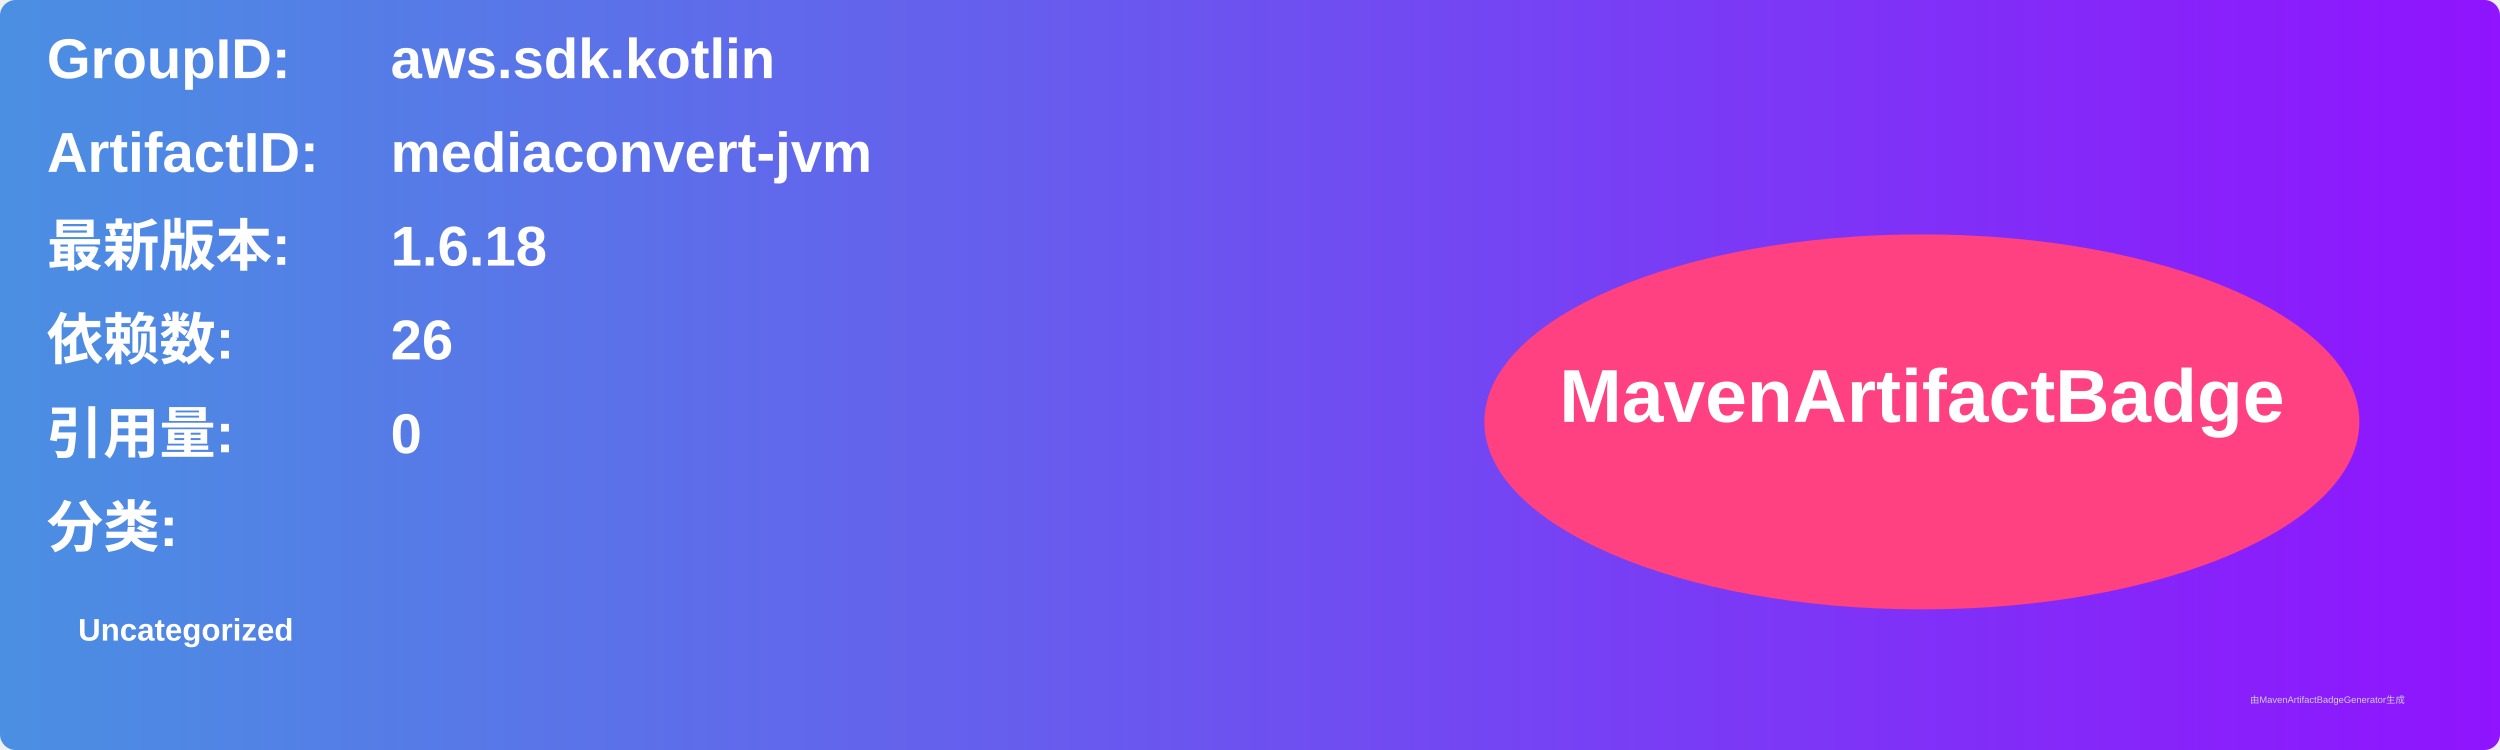
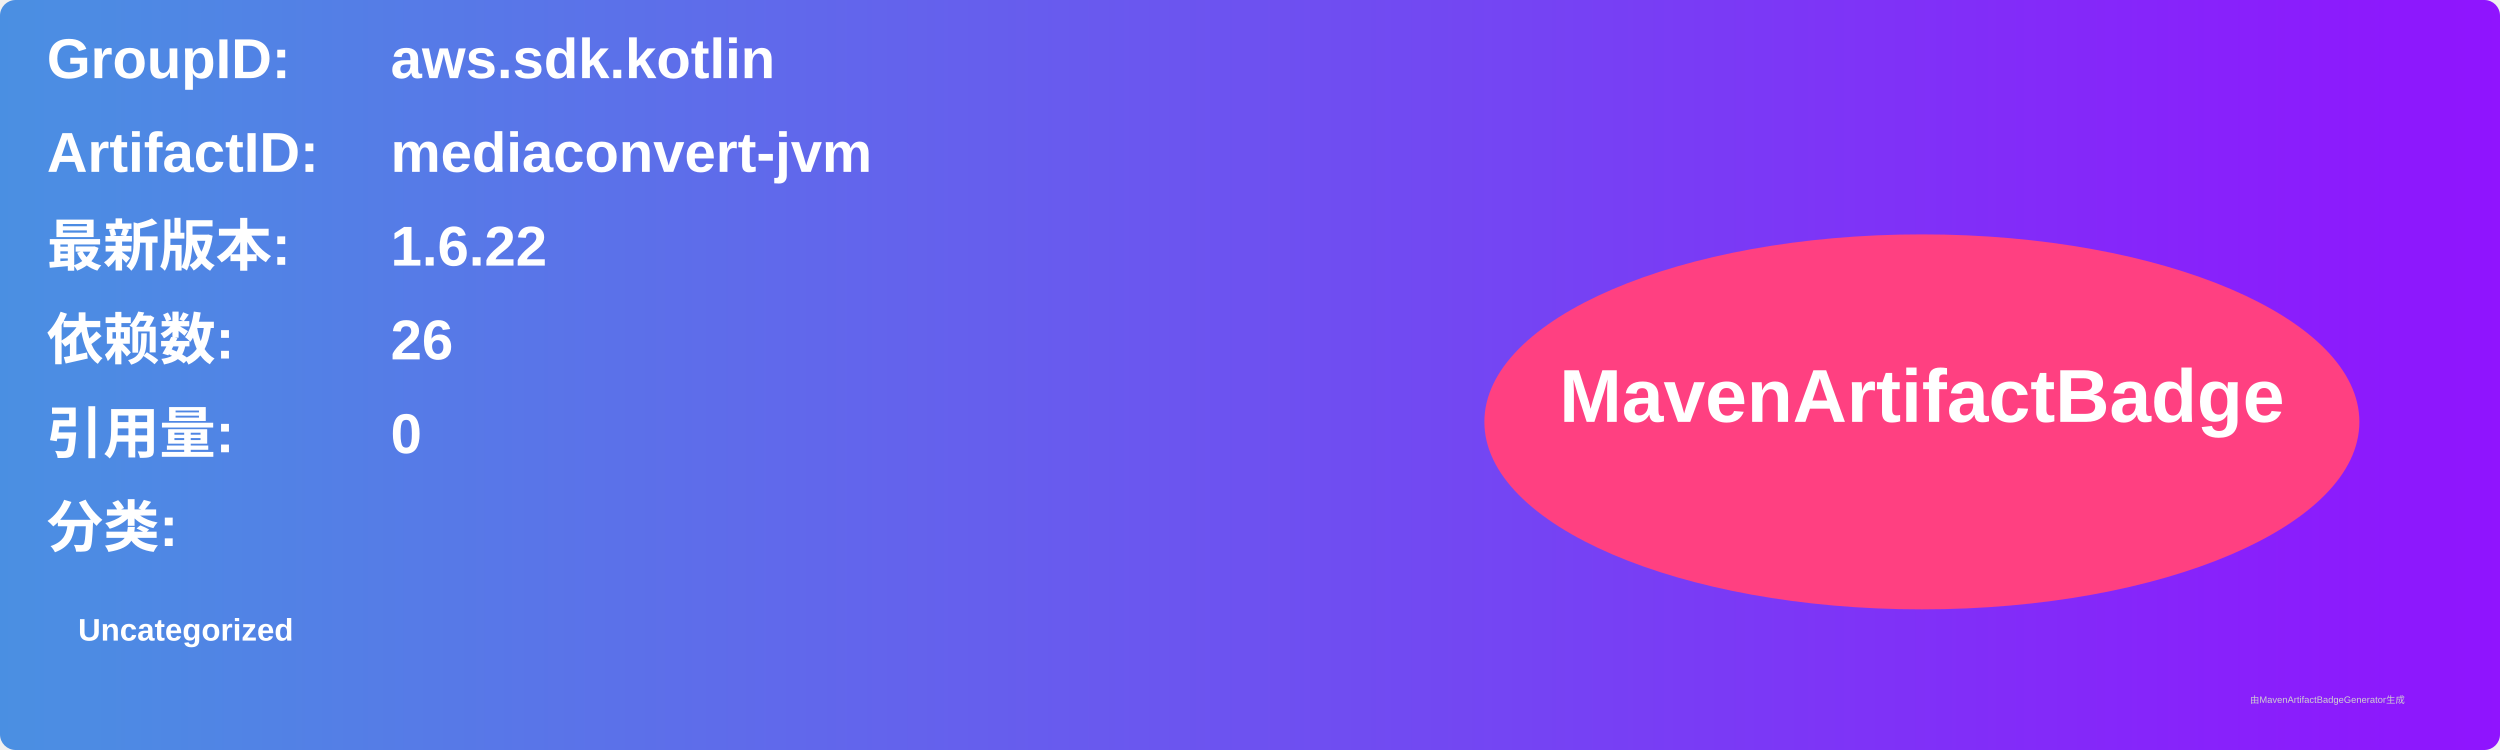
<svg xmlns="http://www.w3.org/2000/svg" width="800" height="240" viewBox="0 0 800 240">
  <linearGradient id="grad" x1="0%" y1="0%" x2="100%" y2="0%">
    <stop offset="0%" stop-color="#4a90e2" />
    <stop offset="100%" stop-color="#9013fe" />
  </linearGradient>
  <rect width="100%" height="100%" rx="5" ry="5" fill="url(#grad)" />
  <g transform="translate(15, 15)">
    <text x="0" y="10" font-family="Arial" font-size="18" fill="white" font-weight="bold" width="260">GroupID:</text>
    <text x="110" y="10" font-family="Arial" font-size="18" fill="white" font-weight="bold" width="460">aws.sdk.kotlin</text>
    <text x="0" y="40" font-family="Arial" font-size="18" fill="white" font-weight="bold" width="260">ArtifactID:</text>
    <text x="110" y="40" font-family="Arial" font-size="18" fill="white" font-weight="bold" width="460">mediaconvert-jvm</text>
    <text x="0" y="70" font-family="Arial" font-size="18" fill="white" font-weight="bold">最新版本:</text>
    <text x="110" y="70" font-family="Arial" font-size="18" fill="white" font-weight="bold">
-       <tspan font-weight="bold">1.6.18</tspan>
+       <tspan font-weight="bold">1.6.22</tspan>
    </text>
    <text x="0" y="100" font-family="Arial" font-size="18" fill="white" font-weight="bold">依赖数: </text>
    <text x="110" y="100" font-family="Arial" font-size="18" fill="white">
      <tspan font-weight="bold">26</tspan>
    </text>
    <text x="0" y="130" font-family="Arial" font-size="18" fill="white" font-weight="bold">引用量: </text>
    <text x="110" y="130" font-family="Arial" font-size="18" fill="white">
      <tspan font-weight="bold">0</tspan>
    </text>
    <text x="0" y="160" font-family="Arial" font-size="18" fill="white" font-weight="bold">分类:</text>
    <text x="10" y="190" font-family="Arial" font-size="10" fill="white">
      <tspan font-weight="bold">Uncategorized</tspan>
    </text>
    <ellipse cx="600" cy="120" rx="140" ry="60" fill="#ff4081" />
    <text x="600" y="120" text-anchor="middle" font-family="Arial" font-size="24" fill="white" font-weight="bold">MavenArtifactBadge</text>
  </g>
  <text x="720" y="225" font-family="Arial" font-size="3" fill="#d0d0d0">由MavenArtifactBadgeGenerator生成</text>
</svg>
